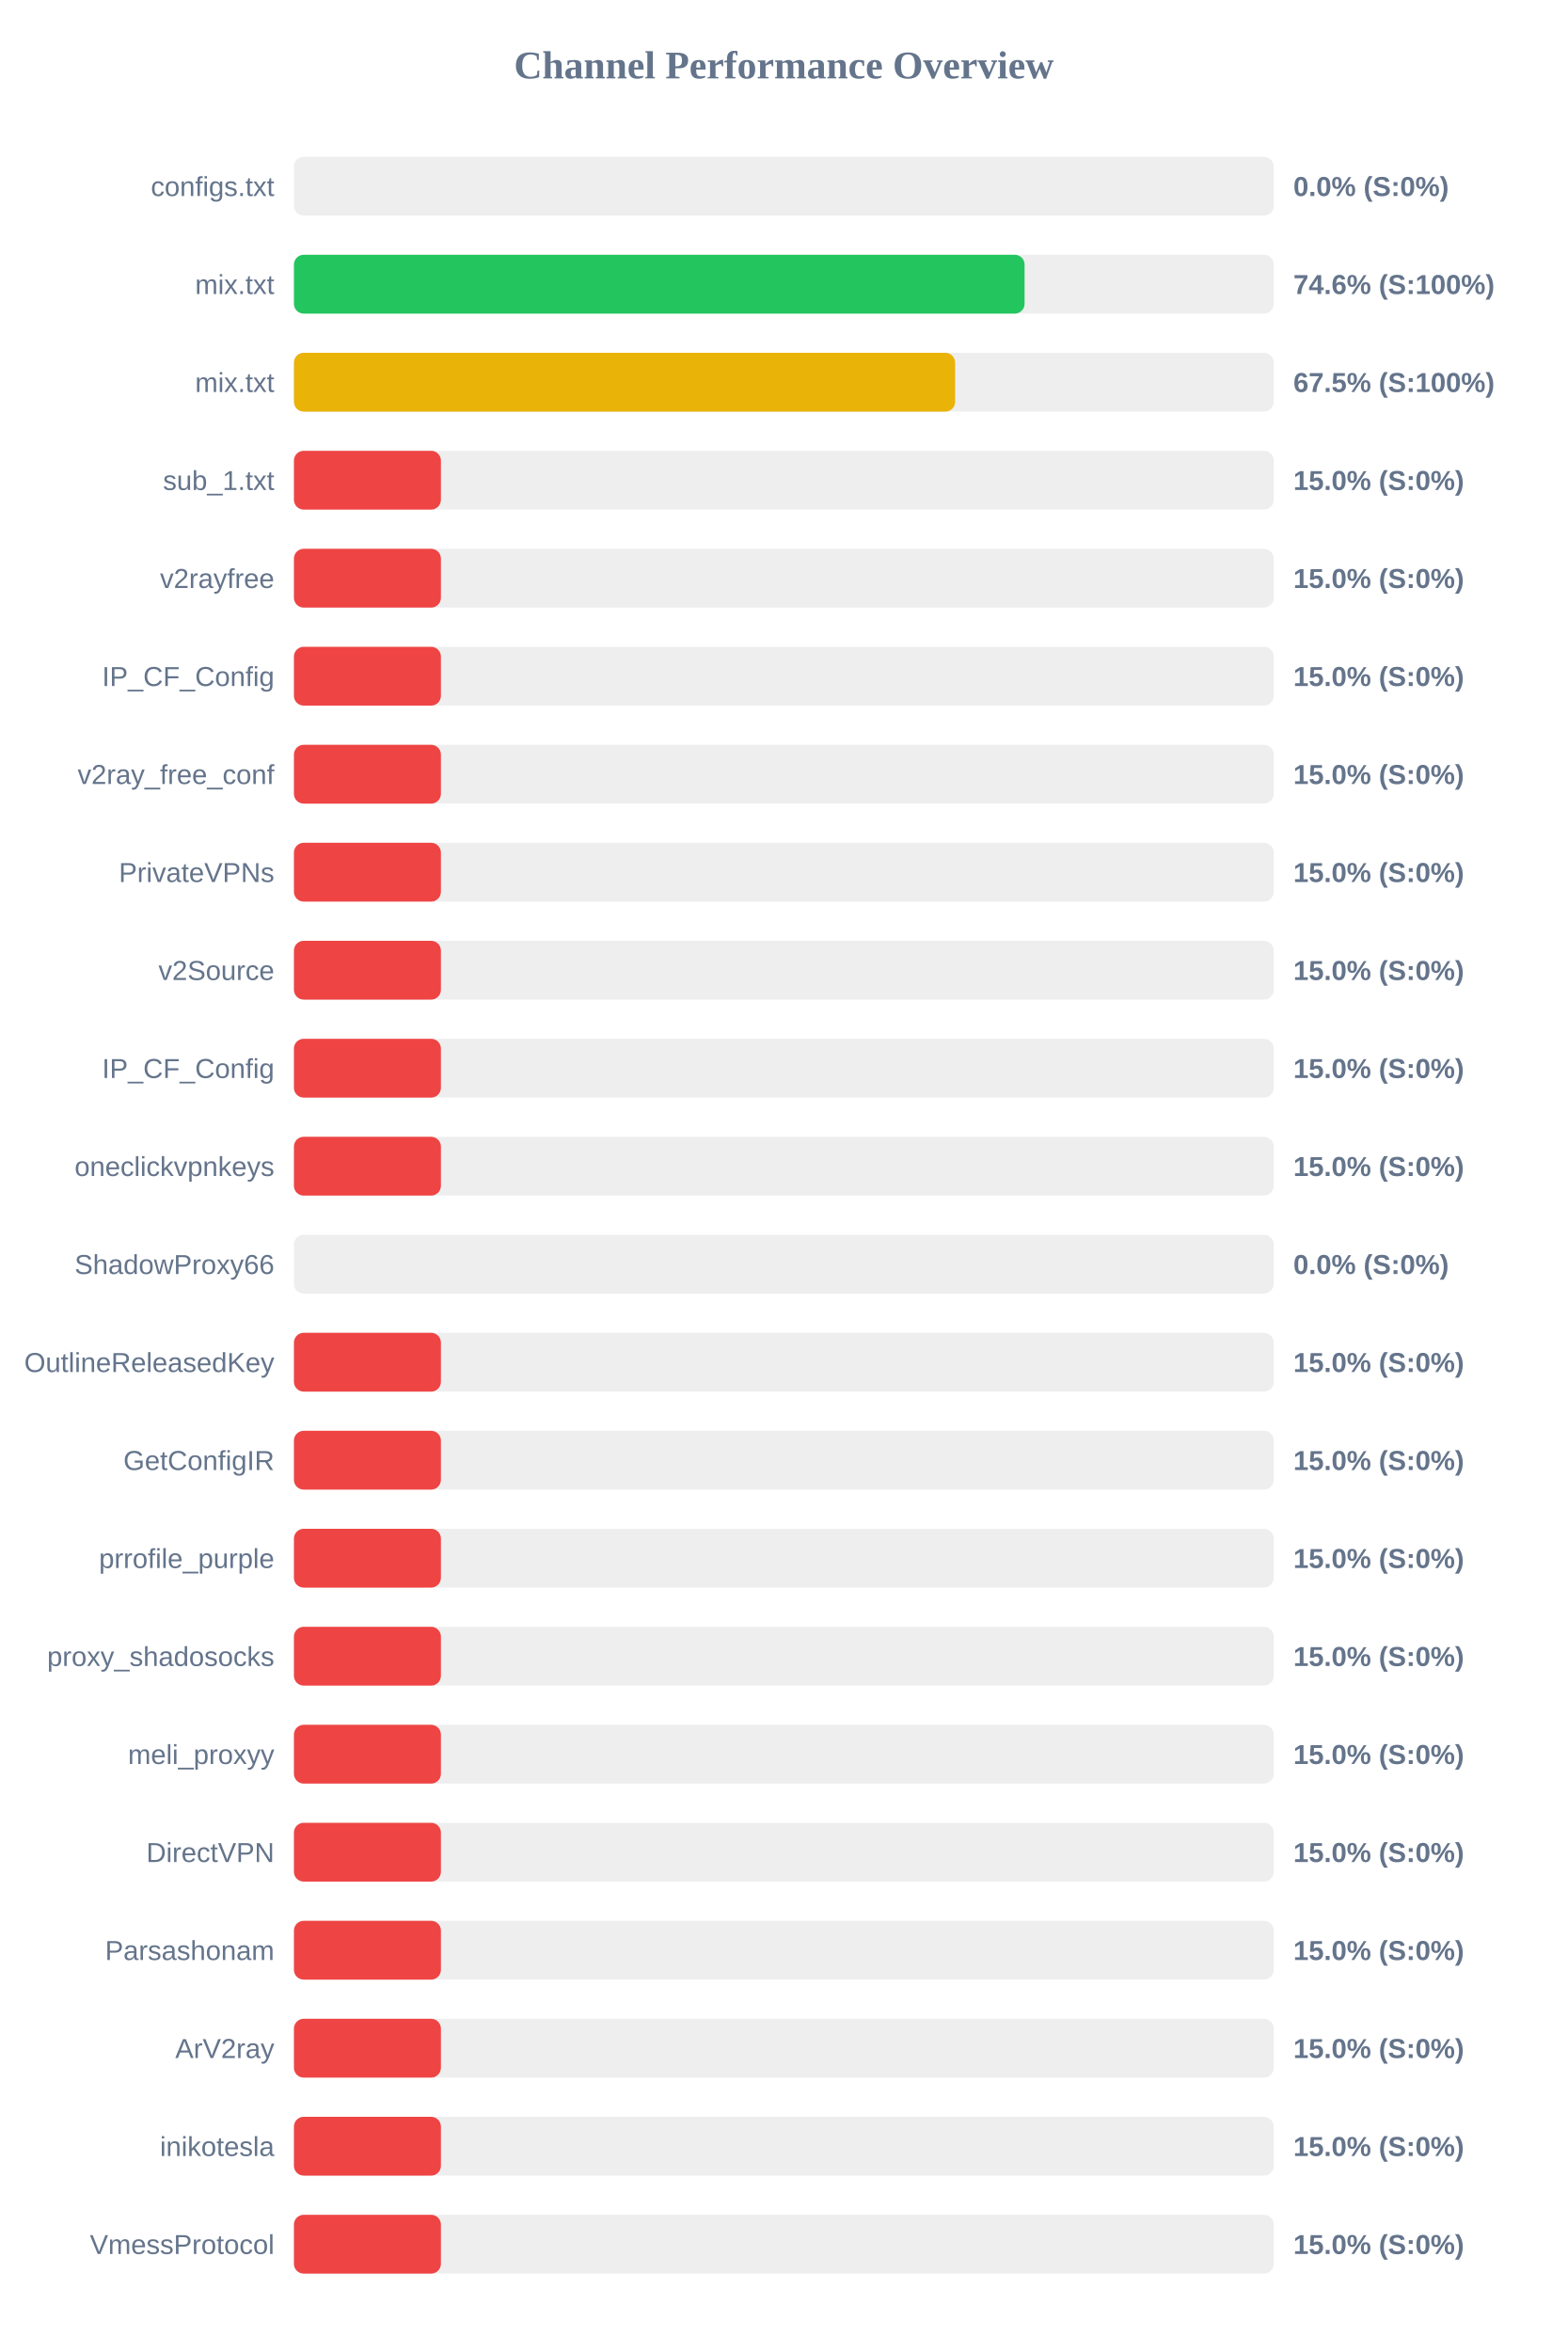
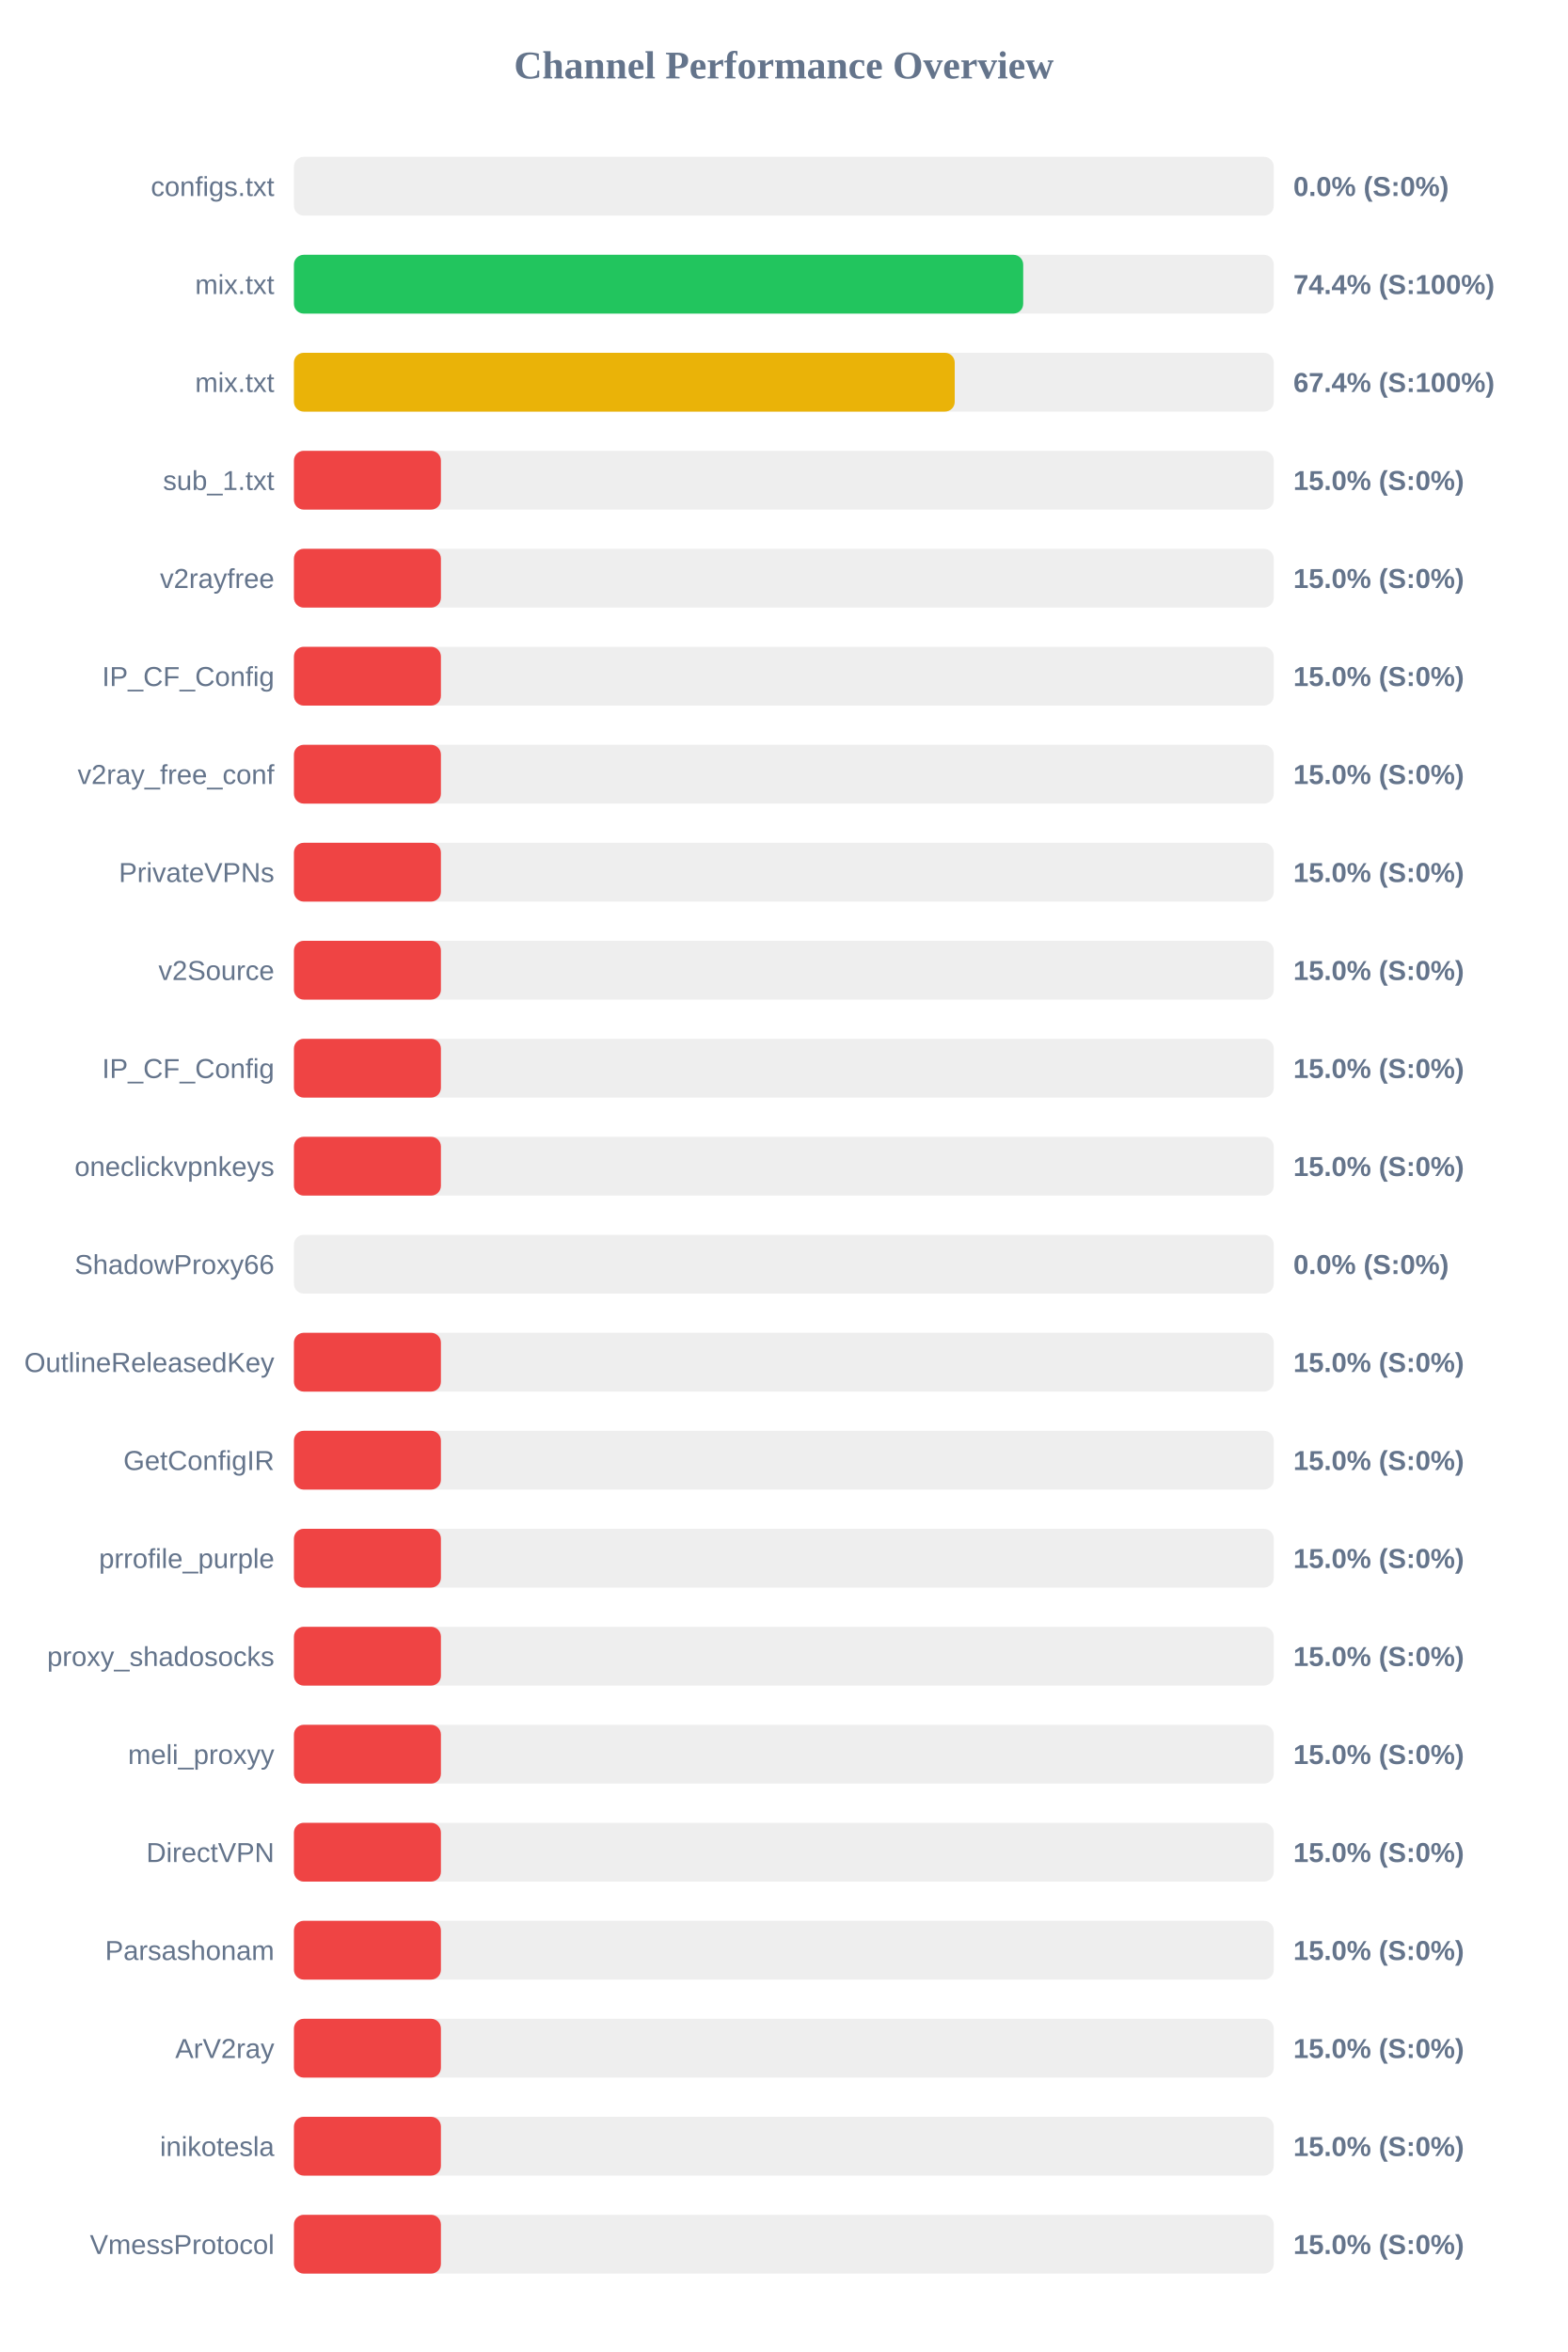
<svg xmlns="http://www.w3.org/2000/svg" width="800" height="1200" version="1.1">
  <style>
        .row { font: 14px Arial; fill: #64748b; }
        .score { font: bold 14px Arial; fill: #64748b; }
    </style>
  <text x="400" y="40" text-anchor="middle" font-size="20px" font-weight="bold" fill="#64748b">Channel Performance Overview</text>
  <rect x="150" y="80" width="500" height="30" fill="#eee" rx="5" />
  <rect x="150" y="80" width="0.0" height="30" fill="#ef4444" rx="5" />
  <text x="140" y="100" text-anchor="end" class="row">configs.txt</text>
  <text x="660" y="100" text-anchor="start" class="score">0.0% (S:0%)</text>
  <rect x="150" y="130" width="500" height="30" fill="#eee" rx="5" />
-   <rect x="150" y="130" width="372.85" height="30" fill="#22c55e" rx="5" />
+   <rect x="150" y="130" width="372.15" height="30" fill="#22c55e" rx="5" />
  <text x="140" y="150" text-anchor="end" class="row">mix.txt</text>
-   <text x="660" y="150" text-anchor="start" class="score">74.6% (S:100%)</text>
+   <text x="660" y="150" text-anchor="start" class="score">74.4% (S:100%)</text>
  <rect x="150" y="180" width="500" height="30" fill="#eee" rx="5" />
-   <rect x="150" y="180" width="337.4" height="30" fill="#eab308" rx="5" />
+   <rect x="150" y="180" width="337.2" height="30" fill="#eab308" rx="5" />
  <text x="140" y="200" text-anchor="end" class="row">mix.txt</text>
-   <text x="660" y="200" text-anchor="start" class="score">67.5% (S:100%)</text>
+   <text x="660" y="200" text-anchor="start" class="score">67.4% (S:100%)</text>
  <rect x="150" y="230" width="500" height="30" fill="#eee" rx="5" />
  <rect x="150" y="230" width="75.0" height="30" fill="#ef4444" rx="5" />
  <text x="140" y="250" text-anchor="end" class="row">sub_1.txt</text>
  <text x="660" y="250" text-anchor="start" class="score">15.0% (S:0%)</text>
  <rect x="150" y="280" width="500" height="30" fill="#eee" rx="5" />
  <rect x="150" y="280" width="75.0" height="30" fill="#ef4444" rx="5" />
  <text x="140" y="300" text-anchor="end" class="row">v2rayfree</text>
  <text x="660" y="300" text-anchor="start" class="score">15.0% (S:0%)</text>
  <rect x="150" y="330" width="500" height="30" fill="#eee" rx="5" />
  <rect x="150" y="330" width="75.0" height="30" fill="#ef4444" rx="5" />
  <text x="140" y="350" text-anchor="end" class="row">IP_CF_Config</text>
  <text x="660" y="350" text-anchor="start" class="score">15.0% (S:0%)</text>
  <rect x="150" y="380" width="500" height="30" fill="#eee" rx="5" />
  <rect x="150" y="380" width="75.0" height="30" fill="#ef4444" rx="5" />
  <text x="140" y="400" text-anchor="end" class="row">v2ray_free_conf</text>
  <text x="660" y="400" text-anchor="start" class="score">15.0% (S:0%)</text>
  <rect x="150" y="430" width="500" height="30" fill="#eee" rx="5" />
  <rect x="150" y="430" width="75.0" height="30" fill="#ef4444" rx="5" />
  <text x="140" y="450" text-anchor="end" class="row">PrivateVPNs</text>
  <text x="660" y="450" text-anchor="start" class="score">15.0% (S:0%)</text>
  <rect x="150" y="480" width="500" height="30" fill="#eee" rx="5" />
  <rect x="150" y="480" width="75.0" height="30" fill="#ef4444" rx="5" />
  <text x="140" y="500" text-anchor="end" class="row">v2Source</text>
  <text x="660" y="500" text-anchor="start" class="score">15.0% (S:0%)</text>
  <rect x="150" y="530" width="500" height="30" fill="#eee" rx="5" />
  <rect x="150" y="530" width="75.0" height="30" fill="#ef4444" rx="5" />
  <text x="140" y="550" text-anchor="end" class="row">IP_CF_Config</text>
  <text x="660" y="550" text-anchor="start" class="score">15.0% (S:0%)</text>
  <rect x="150" y="580" width="500" height="30" fill="#eee" rx="5" />
  <rect x="150" y="580" width="75.0" height="30" fill="#ef4444" rx="5" />
  <text x="140" y="600" text-anchor="end" class="row">oneclickvpnkeys</text>
  <text x="660" y="600" text-anchor="start" class="score">15.0% (S:0%)</text>
  <rect x="150" y="630" width="500" height="30" fill="#eee" rx="5" />
  <rect x="150" y="630" width="0.0" height="30" fill="#ef4444" rx="5" />
  <text x="140" y="650" text-anchor="end" class="row">ShadowProxy66</text>
  <text x="660" y="650" text-anchor="start" class="score">0.0% (S:0%)</text>
  <rect x="150" y="680" width="500" height="30" fill="#eee" rx="5" />
  <rect x="150" y="680" width="75.0" height="30" fill="#ef4444" rx="5" />
  <text x="140" y="700" text-anchor="end" class="row">OutlineReleasedKey</text>
  <text x="660" y="700" text-anchor="start" class="score">15.0% (S:0%)</text>
  <rect x="150" y="730" width="500" height="30" fill="#eee" rx="5" />
  <rect x="150" y="730" width="75.0" height="30" fill="#ef4444" rx="5" />
  <text x="140" y="750" text-anchor="end" class="row">GetConfigIR</text>
  <text x="660" y="750" text-anchor="start" class="score">15.0% (S:0%)</text>
  <rect x="150" y="780" width="500" height="30" fill="#eee" rx="5" />
  <rect x="150" y="780" width="75.0" height="30" fill="#ef4444" rx="5" />
  <text x="140" y="800" text-anchor="end" class="row">prrofile_purple</text>
  <text x="660" y="800" text-anchor="start" class="score">15.0% (S:0%)</text>
  <rect x="150" y="830" width="500" height="30" fill="#eee" rx="5" />
  <rect x="150" y="830" width="75.0" height="30" fill="#ef4444" rx="5" />
  <text x="140" y="850" text-anchor="end" class="row">proxy_shadosocks</text>
  <text x="660" y="850" text-anchor="start" class="score">15.0% (S:0%)</text>
  <rect x="150" y="880" width="500" height="30" fill="#eee" rx="5" />
  <rect x="150" y="880" width="75.0" height="30" fill="#ef4444" rx="5" />
  <text x="140" y="900" text-anchor="end" class="row">meli_proxyy</text>
  <text x="660" y="900" text-anchor="start" class="score">15.0% (S:0%)</text>
  <rect x="150" y="930" width="500" height="30" fill="#eee" rx="5" />
  <rect x="150" y="930" width="75.0" height="30" fill="#ef4444" rx="5" />
  <text x="140" y="950" text-anchor="end" class="row">DirectVPN</text>
  <text x="660" y="950" text-anchor="start" class="score">15.0% (S:0%)</text>
  <rect x="150" y="980" width="500" height="30" fill="#eee" rx="5" />
  <rect x="150" y="980" width="75.0" height="30" fill="#ef4444" rx="5" />
  <text x="140" y="1000" text-anchor="end" class="row">Parsashonam</text>
  <text x="660" y="1000" text-anchor="start" class="score">15.0% (S:0%)</text>
  <rect x="150" y="1030" width="500" height="30" fill="#eee" rx="5" />
  <rect x="150" y="1030" width="75.0" height="30" fill="#ef4444" rx="5" />
  <text x="140" y="1050" text-anchor="end" class="row">ArV2ray</text>
  <text x="660" y="1050" text-anchor="start" class="score">15.0% (S:0%)</text>
  <rect x="150" y="1080" width="500" height="30" fill="#eee" rx="5" />
  <rect x="150" y="1080" width="75.0" height="30" fill="#ef4444" rx="5" />
  <text x="140" y="1100" text-anchor="end" class="row">inikotesla</text>
  <text x="660" y="1100" text-anchor="start" class="score">15.0% (S:0%)</text>
  <rect x="150" y="1130" width="500" height="30" fill="#eee" rx="5" />
  <rect x="150" y="1130" width="75.0" height="30" fill="#ef4444" rx="5" />
  <text x="140" y="1150" text-anchor="end" class="row">VmessProtocol</text>
  <text x="660" y="1150" text-anchor="start" class="score">15.0% (S:0%)</text>
</svg>
